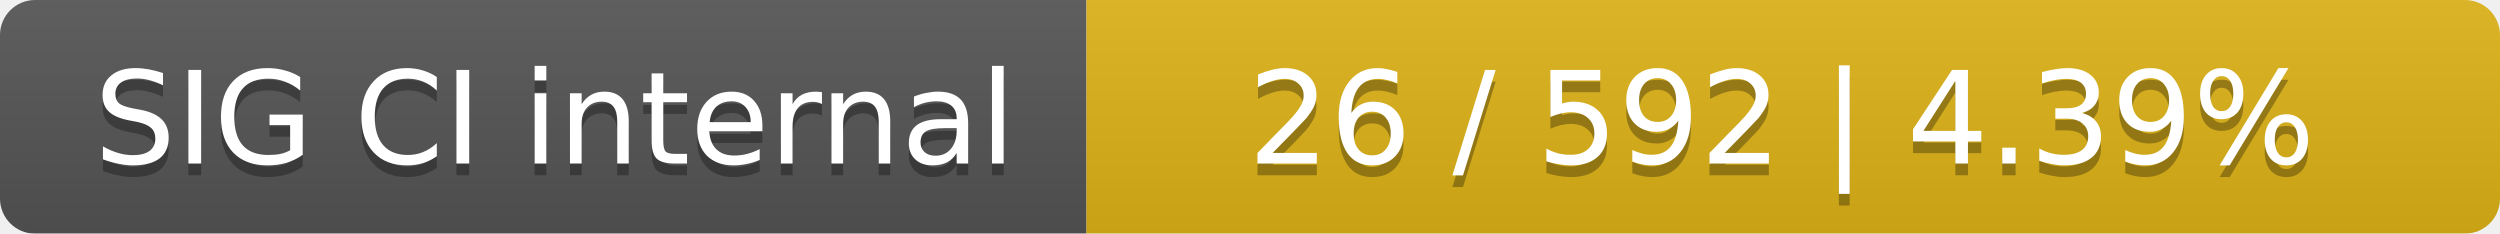
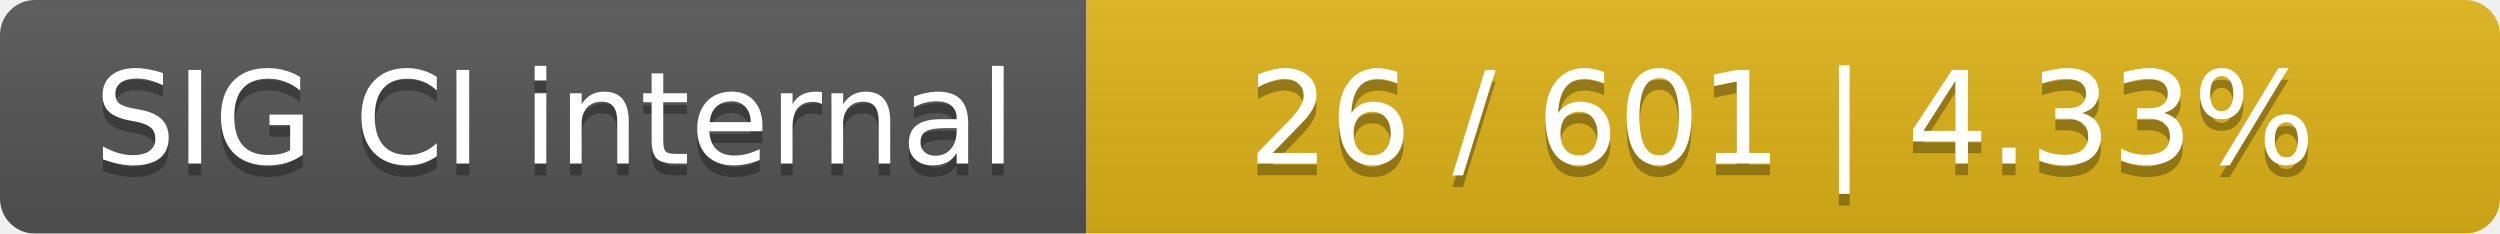
<svg xmlns="http://www.w3.org/2000/svg" width="214" height="20">
  <linearGradient id="smooth" x2="0" y2="100%">
    <stop offset="0" stop-color="#bbb" stop-opacity=".1" />
    <stop offset="1" stop-opacity=".1" />
  </linearGradient>
  <mask id="round">
    <rect width="214" height="20" rx="3" fill="#fff" />
  </mask>
  <g mask="url(#round)">
    <rect width="93" height="20" fill="#555" />
    <rect x="93" width="121" height="20" fill="#dfb317" />
    <rect width="214" height="20" fill="url(#smooth)" />
  </g>
  <g fill="#fff" text-anchor="middle" font-family="DejaVu Sans,Verdana,Geneva,sans-serif" font-size="11">
    <text x="47.5" y="15" fill="#010101" fill-opacity=".3">SIG CI internal</text>
    <text x="47.5" y="14">SIG CI internal</text>
-     <text x="152.5" y="15" fill="#010101" fill-opacity=".3">26 / 592    |    4.39%</text>
-     <text x="152.5" y="14">26 / 592    |    4.39%</text>
+     <text x="152.5" y="15" fill="#010101" fill-opacity=".3">26 / 601    |    4.33%</text>
+     <text x="152.5" y="14">26 / 601    |    4.33%</text>
  </g>
</svg>
